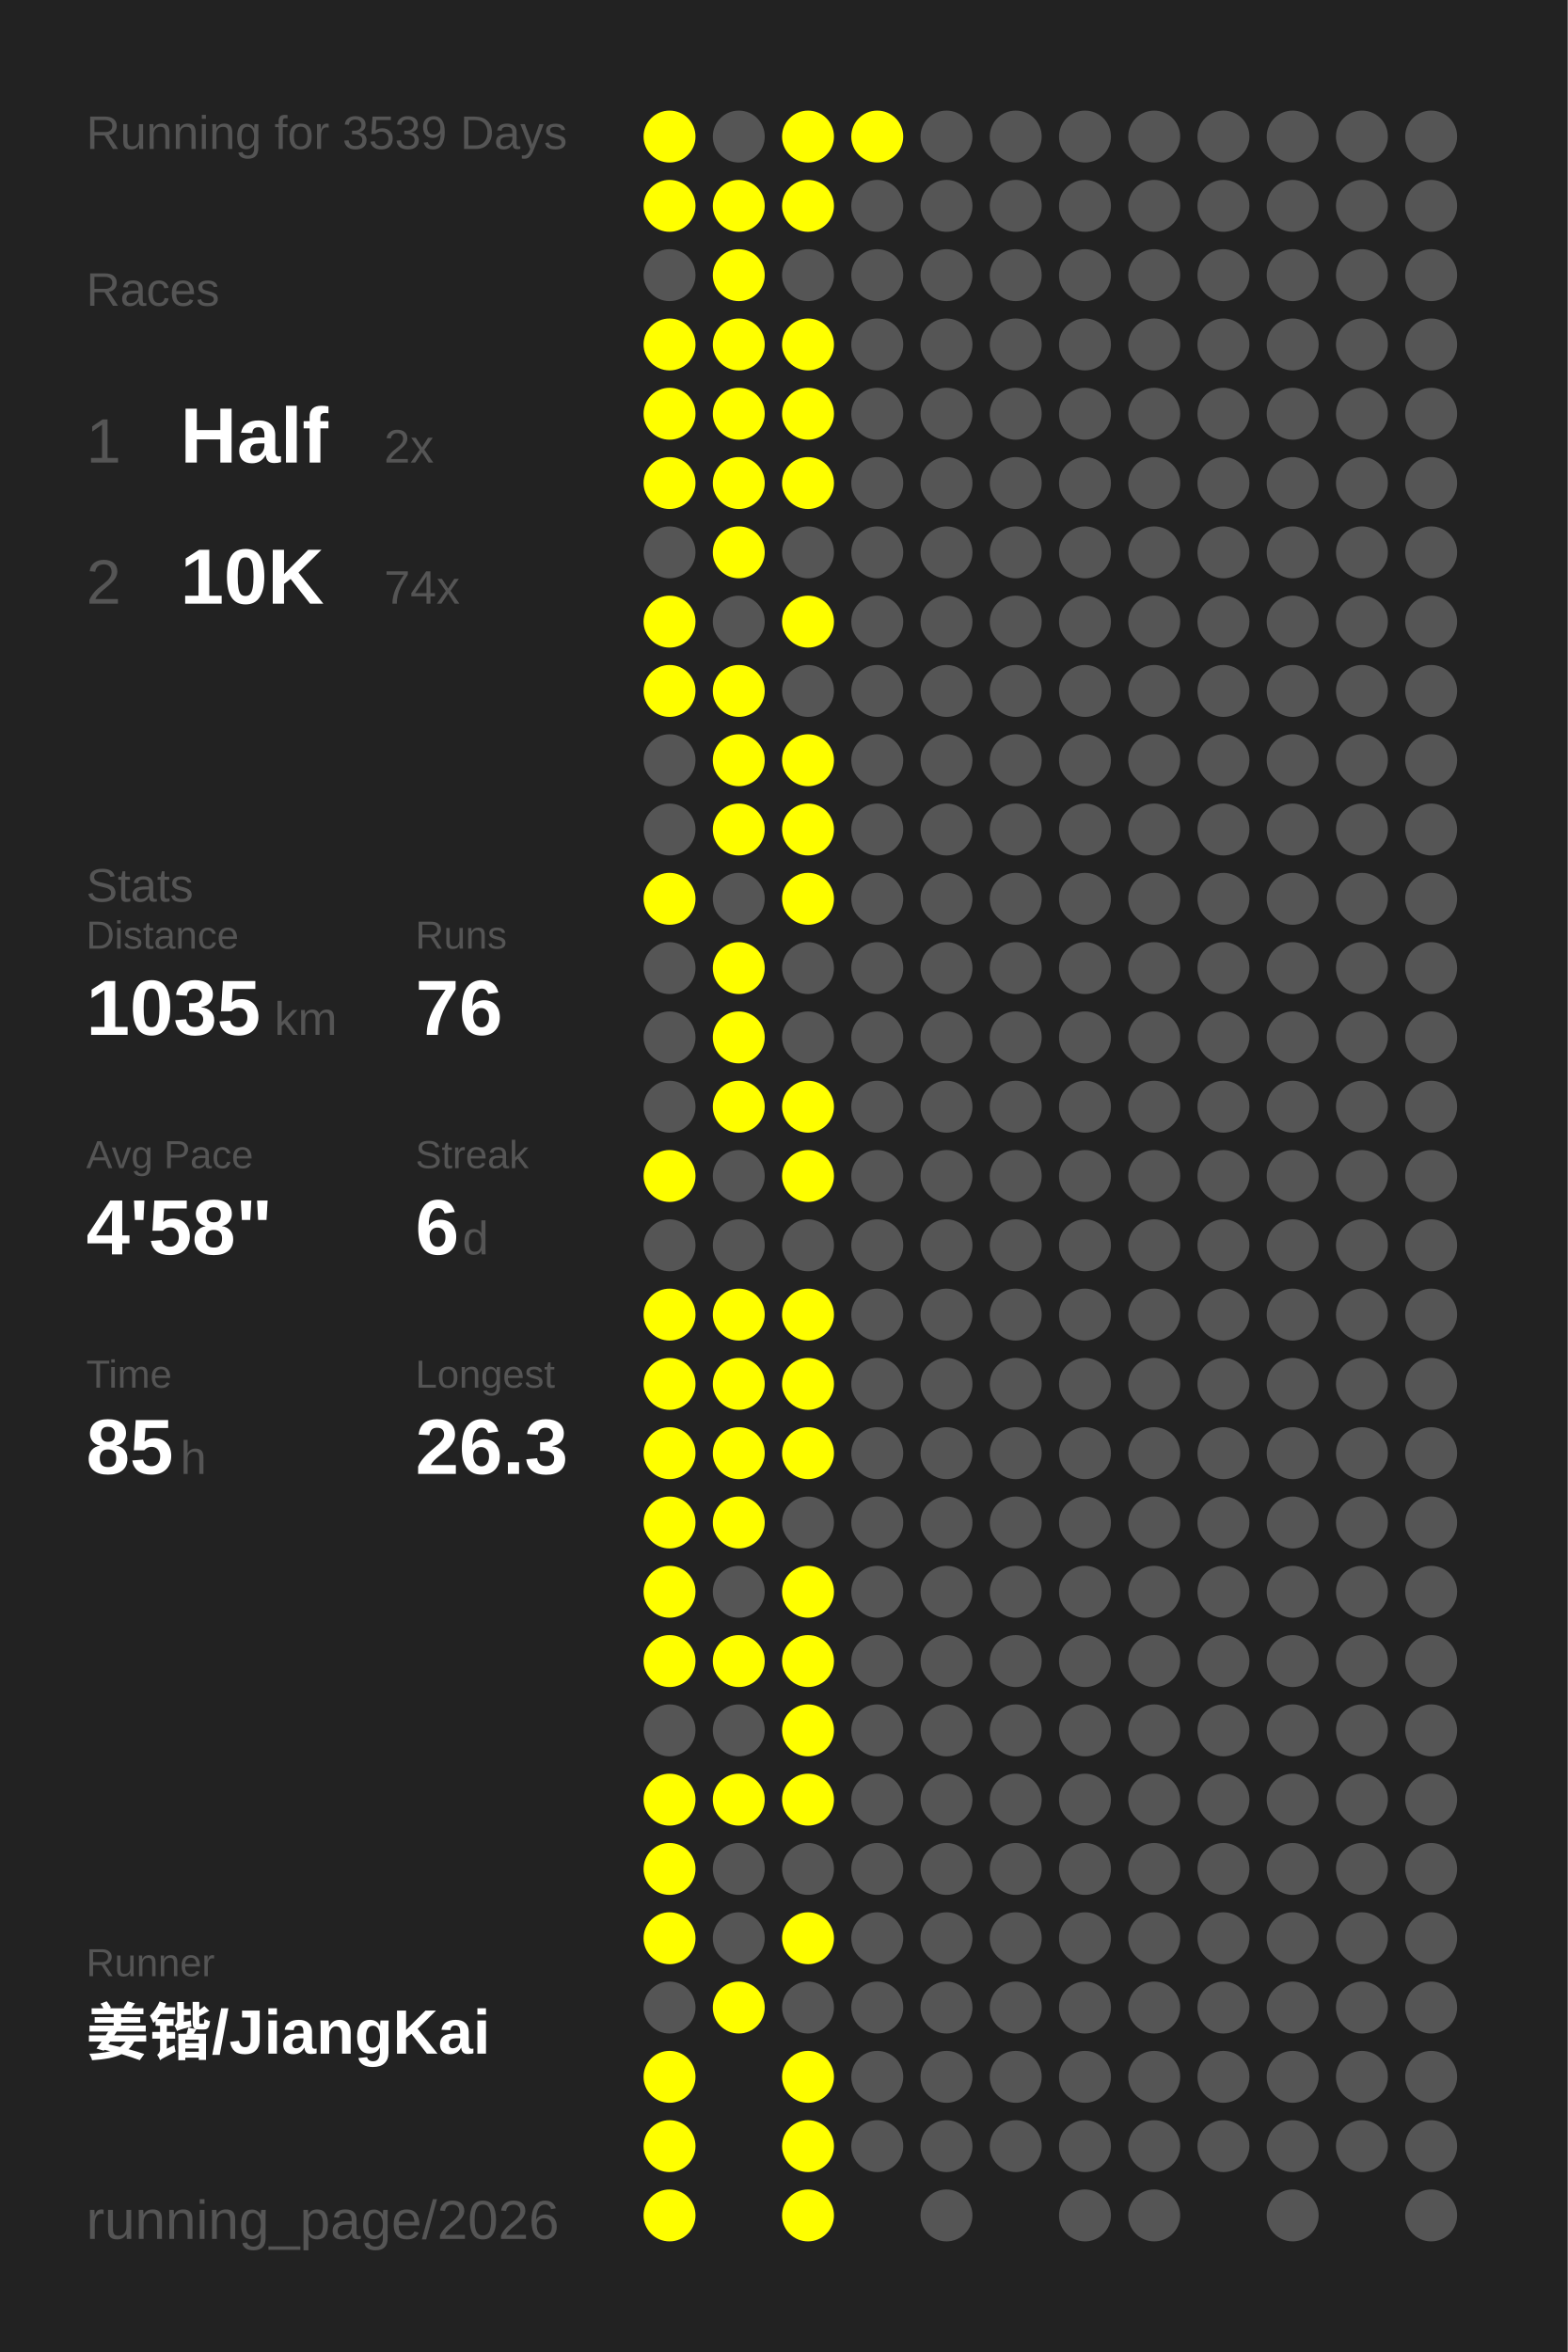
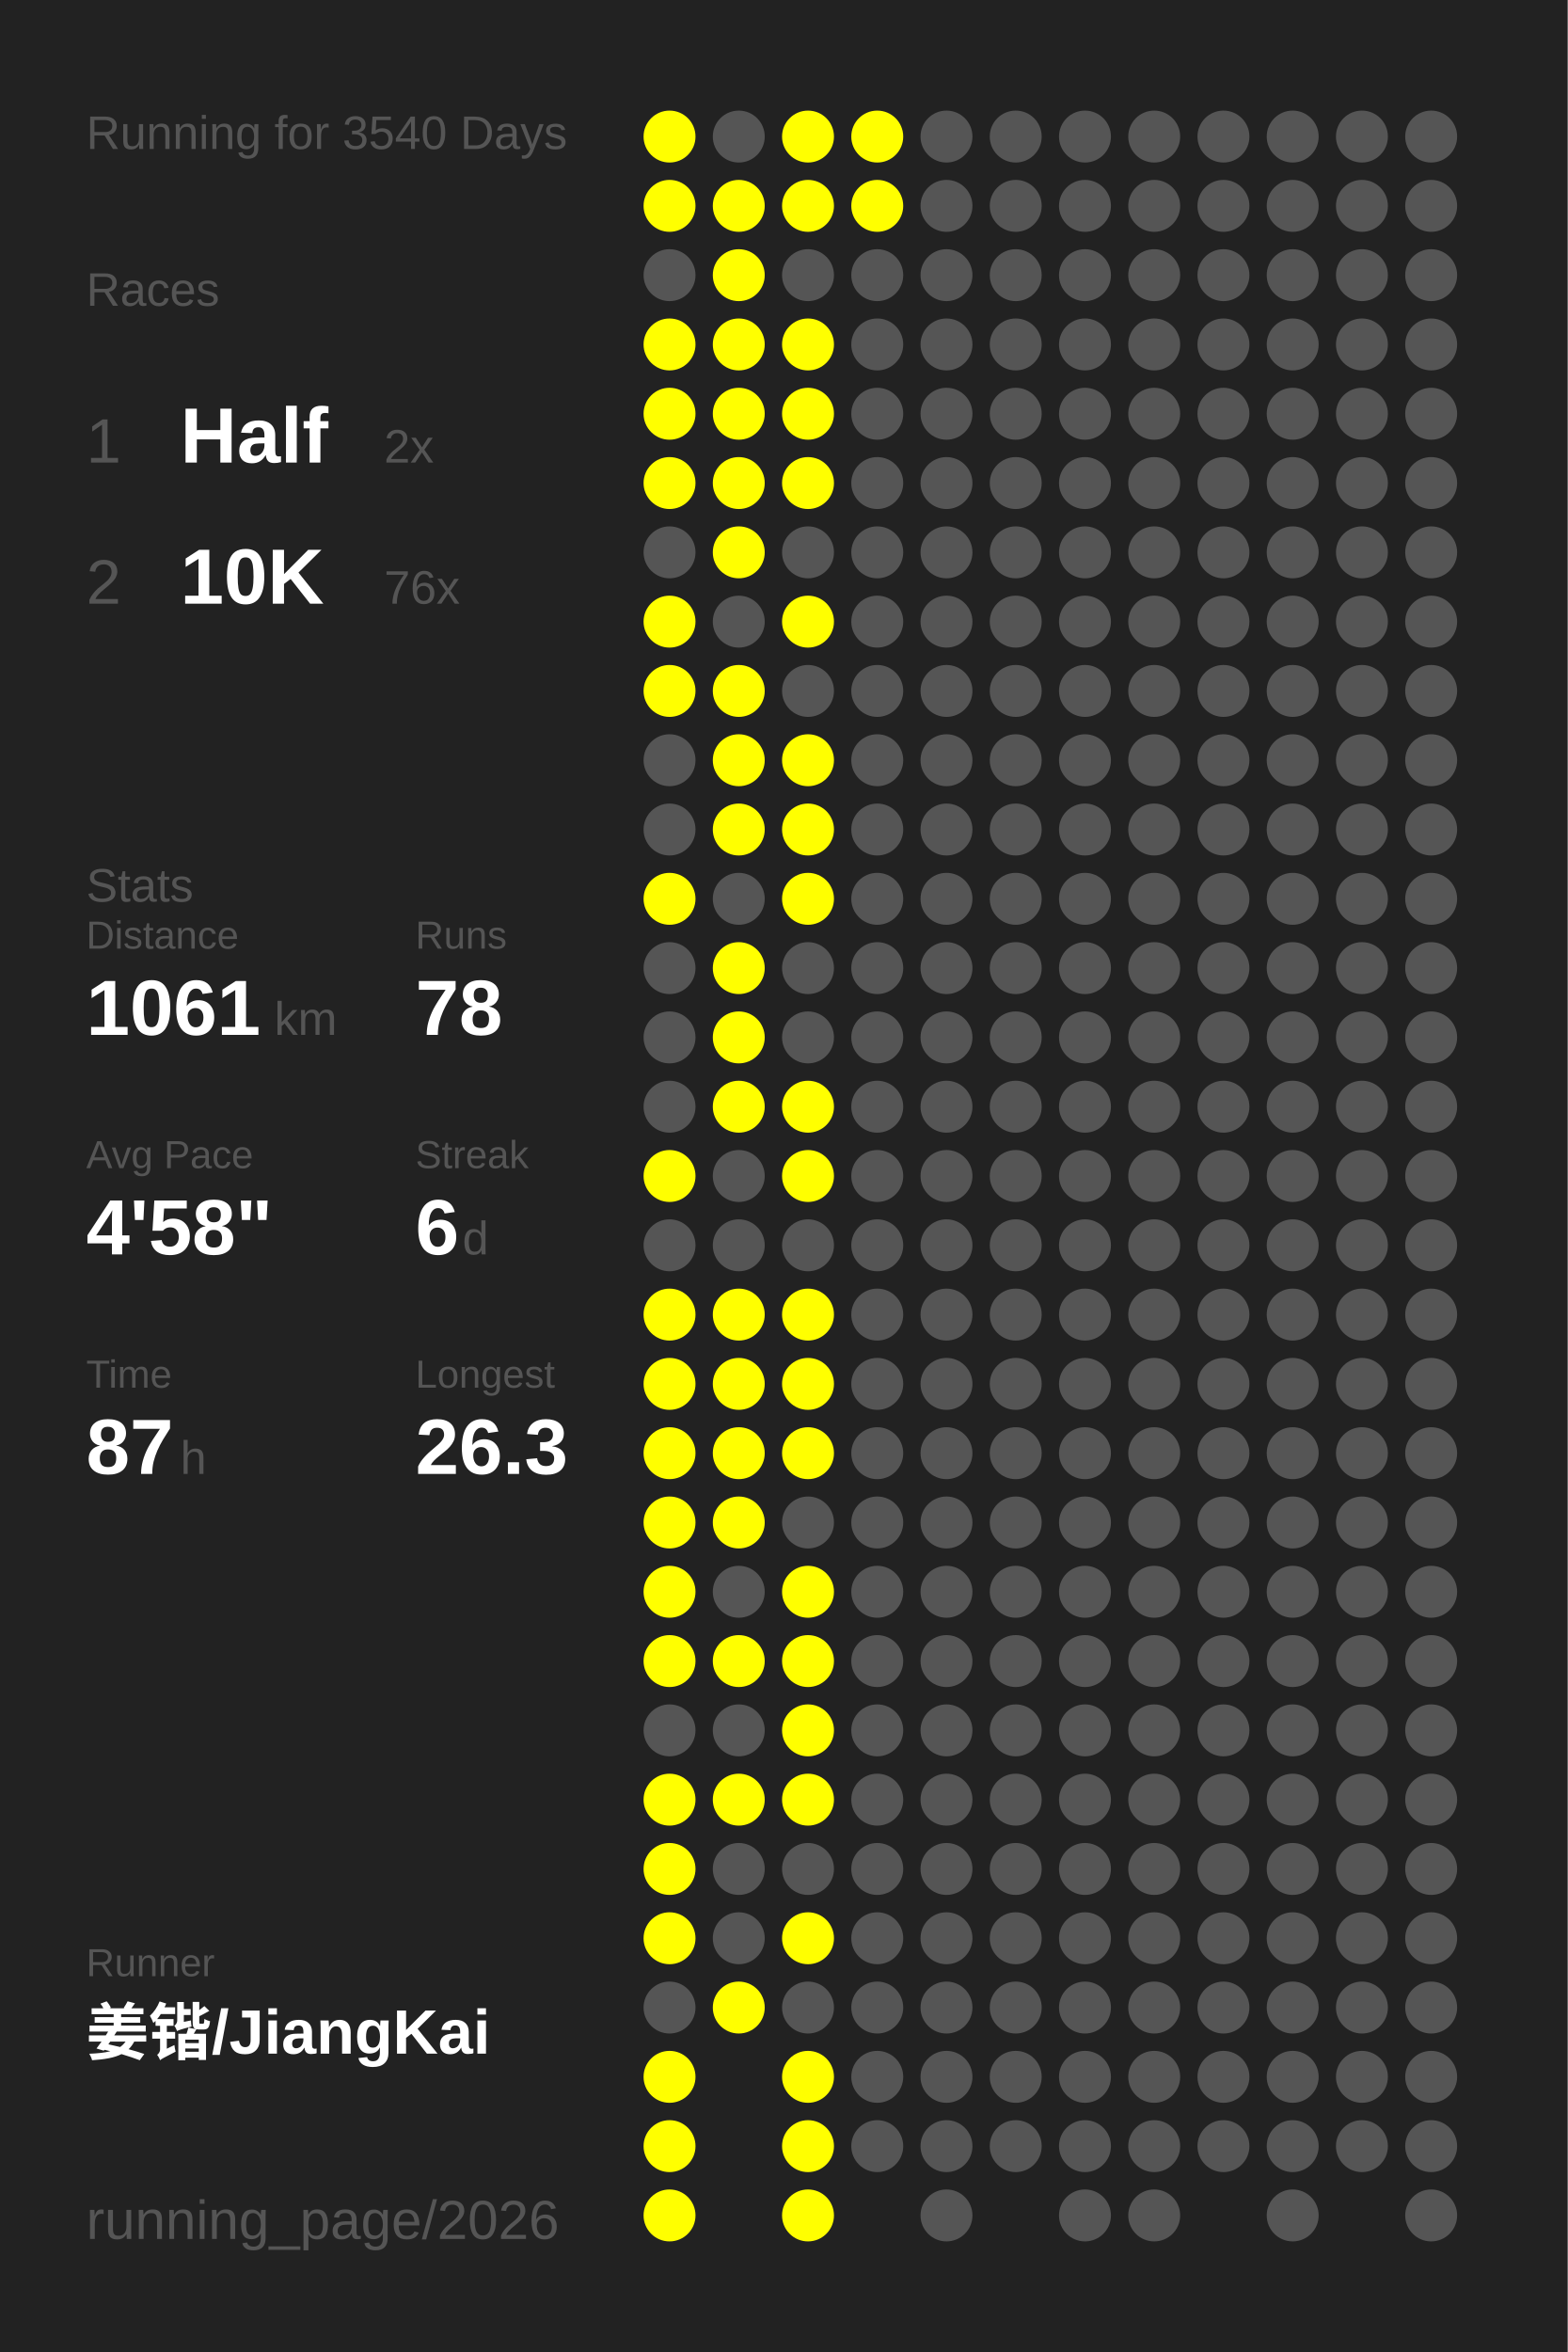
<svg xmlns="http://www.w3.org/2000/svg" baseProfile="full" height="300mm" version="1.1" viewBox="0,0,200,300" width="200mm">
  <defs />
  <rect fill="#222222" height="300" width="200" x="0" y="0" />
-   <text fill="#555555" style="font-size:6px; font-family:Arial;" x="11" y="19">Running for 3539 Days</text>
+   <text fill="#555555" style="font-size:6px; font-family:Arial;" x="11" y="19">Running for 3540 Days</text>
  <text fill="#555555" style="font-size:6px; font-family:Arial;" x="11" y="39">Races</text>
  <text fill="#555555" style="font-size:8px; font-family:Arial;" x="11" y="59">1</text>
  <text fill="#FFFFFF" style="font-size:10px; font-family:Arial; font-weight:bold;" x="23" y="59">Half</text>
  <text fill="#555555" style="font-size:6px; font-family:Arial;" x="49" y="59">2x</text>
  <text fill="#555555" style="font-size:8px; font-family:Arial;" x="11" y="77">2</text>
  <text fill="#FFFFFF" style="font-size:10px; font-family:Arial; font-weight:bold;" x="23" y="77">10K</text>
-   <text fill="#555555" style="font-size:6px; font-family:Arial;" x="49" y="77">74x</text>
+   <text fill="#555555" style="font-size:6px; font-family:Arial;" x="49" y="77">76x</text>
  <text fill="#555555" style="font-size:6px; font-family:Arial;" x="11" y="115">Stats</text>
  <text fill="#555555" style="font-size:5px; font-family:Arial;" x="11" y="121">Distance</text>
-   <text fill="#FFFFFF" style="font-size:10px; font-family:Arial; font-weight:bold;" x="11" y="132">1035</text>
+   <text fill="#FFFFFF" style="font-size:10px; font-family:Arial; font-weight:bold;" x="11" y="132">1061</text>
  <text fill="#555555" style="font-size:6px; font-family:Arial;" x="35" y="132">km</text>
  <text fill="#555555" style="font-size:5px; font-family:Arial;" x="53" y="121">Runs</text>
-   <text fill="#FFFFFF" style="font-size:10px; font-family:Arial; font-weight:bold;" x="53" y="132">76</text>
+   <text fill="#FFFFFF" style="font-size:10px; font-family:Arial; font-weight:bold;" x="53" y="132">78</text>
  <text fill="#555555" style="font-size:5px; font-family:Arial;" x="11" y="149">Avg Pace</text>
  <text fill="#FFFFFF" style="font-size:10px; font-family:Arial; font-weight:bold;" x="11" y="160">4'58"</text>
  <text fill="#555555" style="font-size:5px; font-family:Arial;" x="53" y="149">Streak</text>
  <text fill="#FFFFFF" style="font-size:10px; font-family:Arial; font-weight:bold;" x="53" y="160">6</text>
  <text fill="#555555" style="font-size:6px; font-family:Arial;" x="59" y="160">d</text>
  <text fill="#555555" style="font-size:5px; font-family:Arial;" x="11" y="177">Time</text>
-   <text fill="#FFFFFF" style="font-size:10px; font-family:Arial; font-weight:bold;" x="11" y="188">85</text>
+   <text fill="#FFFFFF" style="font-size:10px; font-family:Arial; font-weight:bold;" x="11" y="188">87</text>
  <text fill="#555555" style="font-size:6px; font-family:Arial;" x="23" y="188">h</text>
  <text fill="#555555" style="font-size:5px; font-family:Arial;" x="53" y="177">Longest</text>
  <text fill="#FFFFFF" style="font-size:10px; font-family:Arial; font-weight:bold;" x="53" y="188">26.3</text>
  <text fill="#555555" style="font-size:5px; font-family:Arial;" x="11" y="252.065">Runner</text>
  <text fill="#FFFFFF" style="font-size:8px; font-family:Arial; font-weight:bold;" x="11" y="262.065">姜锴/JiangKai</text>
  <text fill="#555555" style="font-size:7px; font-family:Arial;" x="11" y="285.581">running_page/2026</text>
  <circle cx="85.417" cy="17.419" fill="#FFFF00" r="3.312" />
  <circle cx="85.417" cy="26.258" fill="#FFFF00" r="3.312" />
  <circle cx="85.417" cy="35.097" fill="#555555" r="3.312" />
  <circle cx="85.417" cy="43.935" fill="#FFFF00" r="3.312" />
  <circle cx="85.417" cy="52.774" fill="#FFFF00" r="3.312" />
  <circle cx="85.417" cy="61.613" fill="#FFFF00" r="3.312" />
  <circle cx="85.417" cy="70.452" fill="#555555" r="3.312" />
  <circle cx="85.417" cy="79.29" fill="#FFFF00" r="3.312" />
  <circle cx="85.417" cy="88.129" fill="#FFFF00" r="3.312" />
  <circle cx="85.417" cy="96.968" fill="#555555" r="3.312" />
  <circle cx="85.417" cy="105.806" fill="#555555" r="3.312" />
  <circle cx="85.417" cy="114.645" fill="#FFFF00" r="3.312" />
  <circle cx="85.417" cy="123.484" fill="#555555" r="3.312" />
  <circle cx="85.417" cy="132.323" fill="#555555" r="3.312" />
  <circle cx="85.417" cy="141.161" fill="#555555" r="3.312" />
  <circle cx="85.417" cy="150" fill="#FFFF00" r="3.312" />
  <circle cx="85.417" cy="158.839" fill="#555555" r="3.312" />
  <circle cx="85.417" cy="167.677" fill="#FFFF00" r="3.312" />
  <circle cx="85.417" cy="176.516" fill="#FFFF00" r="3.312" />
  <circle cx="85.417" cy="185.355" fill="#FFFF00" r="3.312" />
  <circle cx="85.417" cy="194.194" fill="#FFFF00" r="3.312" />
  <circle cx="85.417" cy="203.032" fill="#FFFF00" r="3.312" />
  <circle cx="85.417" cy="211.871" fill="#FFFF00" r="3.312" />
  <circle cx="85.417" cy="220.71" fill="#555555" r="3.312" />
  <circle cx="85.417" cy="229.548" fill="#FFFF00" r="3.312" />
  <circle cx="85.417" cy="238.387" fill="#FFFF00" r="3.312" />
  <circle cx="85.417" cy="247.226" fill="#FFFF00" r="3.312" />
  <circle cx="85.417" cy="256.065" fill="#555555" r="3.312" />
  <circle cx="85.417" cy="264.903" fill="#FFFF00" r="3.312" />
  <circle cx="85.417" cy="273.742" fill="#FFFF00" r="3.312" />
  <circle cx="85.417" cy="282.581" fill="#FFFF00" r="3.312" />
  <circle cx="94.25" cy="17.419" fill="#555555" r="3.312" />
  <circle cx="94.25" cy="26.258" fill="#FFFF00" r="3.312" />
  <circle cx="94.25" cy="35.097" fill="#FFFF00" r="3.312" />
  <circle cx="94.25" cy="43.935" fill="#FFFF00" r="3.312" />
  <circle cx="94.25" cy="52.774" fill="#FFFF00" r="3.312" />
  <circle cx="94.25" cy="61.613" fill="#FFFF00" r="3.312" />
  <circle cx="94.25" cy="70.452" fill="#FFFF00" r="3.312" />
  <circle cx="94.25" cy="79.29" fill="#555555" r="3.312" />
  <circle cx="94.25" cy="88.129" fill="#FFFF00" r="3.312" />
  <circle cx="94.25" cy="96.968" fill="#FFFF00" r="3.312" />
  <circle cx="94.25" cy="105.806" fill="#FFFF00" r="3.312" />
  <circle cx="94.25" cy="114.645" fill="#555555" r="3.312" />
  <circle cx="94.25" cy="123.484" fill="#FFFF00" r="3.312" />
  <circle cx="94.25" cy="132.323" fill="#FFFF00" r="3.312" />
  <circle cx="94.25" cy="141.161" fill="#FFFF00" r="3.312" />
  <circle cx="94.25" cy="150" fill="#555555" r="3.312" />
  <circle cx="94.25" cy="158.839" fill="#555555" r="3.312" />
  <circle cx="94.25" cy="167.677" fill="#FFFF00" r="3.312" />
  <circle cx="94.25" cy="176.516" fill="#FFFF00" r="3.312" />
  <circle cx="94.25" cy="185.355" fill="#FFFF00" r="3.312" />
  <circle cx="94.25" cy="194.194" fill="#FFFF00" r="3.312" />
  <circle cx="94.25" cy="203.032" fill="#555555" r="3.312" />
  <circle cx="94.25" cy="211.871" fill="#FFFF00" r="3.312" />
  <circle cx="94.25" cy="220.71" fill="#555555" r="3.312" />
  <circle cx="94.25" cy="229.548" fill="#FFFF00" r="3.312" />
  <circle cx="94.25" cy="238.387" fill="#555555" r="3.312" />
  <circle cx="94.25" cy="247.226" fill="#555555" r="3.312" />
  <circle cx="94.25" cy="256.065" fill="#FFFF00" r="3.312" />
  <circle cx="103.083" cy="17.419" fill="#FFFF00" r="3.312" />
  <circle cx="103.083" cy="26.258" fill="#FFFF00" r="3.312" />
  <circle cx="103.083" cy="35.097" fill="#555555" r="3.312" />
  <circle cx="103.083" cy="43.935" fill="#FFFF00" r="3.312" />
  <circle cx="103.083" cy="52.774" fill="#FFFF00" r="3.312" />
  <circle cx="103.083" cy="61.613" fill="#FFFF00" r="3.312" />
  <circle cx="103.083" cy="70.452" fill="#555555" r="3.312" />
  <circle cx="103.083" cy="79.29" fill="#FFFF00" r="3.312" />
  <circle cx="103.083" cy="88.129" fill="#555555" r="3.312" />
  <circle cx="103.083" cy="96.968" fill="#FFFF00" r="3.312" />
  <circle cx="103.083" cy="105.806" fill="#FFFF00" r="3.312" />
  <circle cx="103.083" cy="114.645" fill="#FFFF00" r="3.312" />
  <circle cx="103.083" cy="123.484" fill="#555555" r="3.312" />
  <circle cx="103.083" cy="132.323" fill="#555555" r="3.312" />
  <circle cx="103.083" cy="141.161" fill="#FFFF00" r="3.312" />
  <circle cx="103.083" cy="150" fill="#FFFF00" r="3.312" />
  <circle cx="103.083" cy="158.839" fill="#555555" r="3.312" />
  <circle cx="103.083" cy="167.677" fill="#FFFF00" r="3.312" />
  <circle cx="103.083" cy="176.516" fill="#FFFF00" r="3.312" />
  <circle cx="103.083" cy="185.355" fill="#FFFF00" r="3.312" />
  <circle cx="103.083" cy="194.194" fill="#555555" r="3.312" />
  <circle cx="103.083" cy="203.032" fill="#FFFF00" r="3.312" />
  <circle cx="103.083" cy="211.871" fill="#FFFF00" r="3.312" />
  <circle cx="103.083" cy="220.71" fill="#FFFF00" r="3.312" />
  <circle cx="103.083" cy="229.548" fill="#FFFF00" r="3.312" />
  <circle cx="103.083" cy="238.387" fill="#555555" r="3.312" />
  <circle cx="103.083" cy="247.226" fill="#FFFF00" r="3.312" />
  <circle cx="103.083" cy="256.065" fill="#555555" r="3.312" />
  <circle cx="103.083" cy="264.903" fill="#FFFF00" r="3.312" />
  <circle cx="103.083" cy="273.742" fill="#FFFF00" r="3.312" />
  <circle cx="103.083" cy="282.581" fill="#FFFF00" r="3.312" />
  <circle cx="111.917" cy="17.419" fill="#FFFF00" r="3.312" />
-   <circle cx="111.917" cy="26.258" fill="#555555" r="3.312" />
+   <circle cx="111.917" cy="26.258" fill="#FFFF00" r="3.312" />
  <circle cx="111.917" cy="35.097" fill="#555555" r="3.312" />
  <circle cx="111.917" cy="43.935" fill="#555555" r="3.312" />
  <circle cx="111.917" cy="52.774" fill="#555555" r="3.312" />
  <circle cx="111.917" cy="61.613" fill="#555555" r="3.312" />
  <circle cx="111.917" cy="70.452" fill="#555555" r="3.312" />
  <circle cx="111.917" cy="79.29" fill="#555555" r="3.312" />
  <circle cx="111.917" cy="88.129" fill="#555555" r="3.312" />
  <circle cx="111.917" cy="96.968" fill="#555555" r="3.312" />
  <circle cx="111.917" cy="105.806" fill="#555555" r="3.312" />
  <circle cx="111.917" cy="114.645" fill="#555555" r="3.312" />
  <circle cx="111.917" cy="123.484" fill="#555555" r="3.312" />
  <circle cx="111.917" cy="132.323" fill="#555555" r="3.312" />
  <circle cx="111.917" cy="141.161" fill="#555555" r="3.312" />
  <circle cx="111.917" cy="150" fill="#555555" r="3.312" />
  <circle cx="111.917" cy="158.839" fill="#555555" r="3.312" />
  <circle cx="111.917" cy="167.677" fill="#555555" r="3.312" />
  <circle cx="111.917" cy="176.516" fill="#555555" r="3.312" />
  <circle cx="111.917" cy="185.355" fill="#555555" r="3.312" />
  <circle cx="111.917" cy="194.194" fill="#555555" r="3.312" />
  <circle cx="111.917" cy="203.032" fill="#555555" r="3.312" />
  <circle cx="111.917" cy="211.871" fill="#555555" r="3.312" />
  <circle cx="111.917" cy="220.71" fill="#555555" r="3.312" />
  <circle cx="111.917" cy="229.548" fill="#555555" r="3.312" />
  <circle cx="111.917" cy="238.387" fill="#555555" r="3.312" />
  <circle cx="111.917" cy="247.226" fill="#555555" r="3.312" />
  <circle cx="111.917" cy="256.065" fill="#555555" r="3.312" />
  <circle cx="111.917" cy="264.903" fill="#555555" r="3.312" />
  <circle cx="111.917" cy="273.742" fill="#555555" r="3.312" />
  <circle cx="120.75" cy="17.419" fill="#555555" r="3.312" />
  <circle cx="120.75" cy="26.258" fill="#555555" r="3.312" />
  <circle cx="120.75" cy="35.097" fill="#555555" r="3.312" />
  <circle cx="120.75" cy="43.935" fill="#555555" r="3.312" />
  <circle cx="120.75" cy="52.774" fill="#555555" r="3.312" />
  <circle cx="120.75" cy="61.613" fill="#555555" r="3.312" />
  <circle cx="120.75" cy="70.452" fill="#555555" r="3.312" />
  <circle cx="120.75" cy="79.29" fill="#555555" r="3.312" />
  <circle cx="120.75" cy="88.129" fill="#555555" r="3.312" />
  <circle cx="120.75" cy="96.968" fill="#555555" r="3.312" />
  <circle cx="120.75" cy="105.806" fill="#555555" r="3.312" />
  <circle cx="120.75" cy="114.645" fill="#555555" r="3.312" />
  <circle cx="120.75" cy="123.484" fill="#555555" r="3.312" />
  <circle cx="120.75" cy="132.323" fill="#555555" r="3.312" />
  <circle cx="120.75" cy="141.161" fill="#555555" r="3.312" />
  <circle cx="120.75" cy="150" fill="#555555" r="3.312" />
  <circle cx="120.75" cy="158.839" fill="#555555" r="3.312" />
  <circle cx="120.75" cy="167.677" fill="#555555" r="3.312" />
  <circle cx="120.75" cy="176.516" fill="#555555" r="3.312" />
  <circle cx="120.75" cy="185.355" fill="#555555" r="3.312" />
  <circle cx="120.75" cy="194.194" fill="#555555" r="3.312" />
  <circle cx="120.75" cy="203.032" fill="#555555" r="3.312" />
  <circle cx="120.75" cy="211.871" fill="#555555" r="3.312" />
  <circle cx="120.75" cy="220.71" fill="#555555" r="3.312" />
  <circle cx="120.75" cy="229.548" fill="#555555" r="3.312" />
  <circle cx="120.75" cy="238.387" fill="#555555" r="3.312" />
  <circle cx="120.75" cy="247.226" fill="#555555" r="3.312" />
  <circle cx="120.75" cy="256.065" fill="#555555" r="3.312" />
  <circle cx="120.75" cy="264.903" fill="#555555" r="3.312" />
  <circle cx="120.75" cy="273.742" fill="#555555" r="3.312" />
  <circle cx="120.75" cy="282.581" fill="#555555" r="3.312" />
  <circle cx="129.583" cy="17.419" fill="#555555" r="3.312" />
  <circle cx="129.583" cy="26.258" fill="#555555" r="3.312" />
  <circle cx="129.583" cy="35.097" fill="#555555" r="3.312" />
  <circle cx="129.583" cy="43.935" fill="#555555" r="3.312" />
  <circle cx="129.583" cy="52.774" fill="#555555" r="3.312" />
  <circle cx="129.583" cy="61.613" fill="#555555" r="3.312" />
  <circle cx="129.583" cy="70.452" fill="#555555" r="3.312" />
  <circle cx="129.583" cy="79.29" fill="#555555" r="3.312" />
  <circle cx="129.583" cy="88.129" fill="#555555" r="3.312" />
  <circle cx="129.583" cy="96.968" fill="#555555" r="3.312" />
  <circle cx="129.583" cy="105.806" fill="#555555" r="3.312" />
  <circle cx="129.583" cy="114.645" fill="#555555" r="3.312" />
  <circle cx="129.583" cy="123.484" fill="#555555" r="3.312" />
  <circle cx="129.583" cy="132.323" fill="#555555" r="3.312" />
  <circle cx="129.583" cy="141.161" fill="#555555" r="3.312" />
  <circle cx="129.583" cy="150" fill="#555555" r="3.312" />
  <circle cx="129.583" cy="158.839" fill="#555555" r="3.312" />
  <circle cx="129.583" cy="167.677" fill="#555555" r="3.312" />
  <circle cx="129.583" cy="176.516" fill="#555555" r="3.312" />
  <circle cx="129.583" cy="185.355" fill="#555555" r="3.312" />
  <circle cx="129.583" cy="194.194" fill="#555555" r="3.312" />
  <circle cx="129.583" cy="203.032" fill="#555555" r="3.312" />
  <circle cx="129.583" cy="211.871" fill="#555555" r="3.312" />
  <circle cx="129.583" cy="220.71" fill="#555555" r="3.312" />
  <circle cx="129.583" cy="229.548" fill="#555555" r="3.312" />
  <circle cx="129.583" cy="238.387" fill="#555555" r="3.312" />
  <circle cx="129.583" cy="247.226" fill="#555555" r="3.312" />
  <circle cx="129.583" cy="256.065" fill="#555555" r="3.312" />
  <circle cx="129.583" cy="264.903" fill="#555555" r="3.312" />
  <circle cx="129.583" cy="273.742" fill="#555555" r="3.312" />
  <circle cx="138.417" cy="17.419" fill="#555555" r="3.312" />
  <circle cx="138.417" cy="26.258" fill="#555555" r="3.312" />
  <circle cx="138.417" cy="35.097" fill="#555555" r="3.312" />
  <circle cx="138.417" cy="43.935" fill="#555555" r="3.312" />
  <circle cx="138.417" cy="52.774" fill="#555555" r="3.312" />
  <circle cx="138.417" cy="61.613" fill="#555555" r="3.312" />
  <circle cx="138.417" cy="70.452" fill="#555555" r="3.312" />
  <circle cx="138.417" cy="79.29" fill="#555555" r="3.312" />
  <circle cx="138.417" cy="88.129" fill="#555555" r="3.312" />
  <circle cx="138.417" cy="96.968" fill="#555555" r="3.312" />
  <circle cx="138.417" cy="105.806" fill="#555555" r="3.312" />
  <circle cx="138.417" cy="114.645" fill="#555555" r="3.312" />
  <circle cx="138.417" cy="123.484" fill="#555555" r="3.312" />
  <circle cx="138.417" cy="132.323" fill="#555555" r="3.312" />
  <circle cx="138.417" cy="141.161" fill="#555555" r="3.312" />
  <circle cx="138.417" cy="150" fill="#555555" r="3.312" />
  <circle cx="138.417" cy="158.839" fill="#555555" r="3.312" />
  <circle cx="138.417" cy="167.677" fill="#555555" r="3.312" />
  <circle cx="138.417" cy="176.516" fill="#555555" r="3.312" />
  <circle cx="138.417" cy="185.355" fill="#555555" r="3.312" />
  <circle cx="138.417" cy="194.194" fill="#555555" r="3.312" />
  <circle cx="138.417" cy="203.032" fill="#555555" r="3.312" />
  <circle cx="138.417" cy="211.871" fill="#555555" r="3.312" />
  <circle cx="138.417" cy="220.71" fill="#555555" r="3.312" />
  <circle cx="138.417" cy="229.548" fill="#555555" r="3.312" />
  <circle cx="138.417" cy="238.387" fill="#555555" r="3.312" />
  <circle cx="138.417" cy="247.226" fill="#555555" r="3.312" />
  <circle cx="138.417" cy="256.065" fill="#555555" r="3.312" />
  <circle cx="138.417" cy="264.903" fill="#555555" r="3.312" />
  <circle cx="138.417" cy="273.742" fill="#555555" r="3.312" />
  <circle cx="138.417" cy="282.581" fill="#555555" r="3.312" />
  <circle cx="147.25" cy="17.419" fill="#555555" r="3.312" />
  <circle cx="147.25" cy="26.258" fill="#555555" r="3.312" />
  <circle cx="147.25" cy="35.097" fill="#555555" r="3.312" />
  <circle cx="147.25" cy="43.935" fill="#555555" r="3.312" />
  <circle cx="147.25" cy="52.774" fill="#555555" r="3.312" />
  <circle cx="147.25" cy="61.613" fill="#555555" r="3.312" />
  <circle cx="147.25" cy="70.452" fill="#555555" r="3.312" />
  <circle cx="147.25" cy="79.29" fill="#555555" r="3.312" />
  <circle cx="147.25" cy="88.129" fill="#555555" r="3.312" />
  <circle cx="147.25" cy="96.968" fill="#555555" r="3.312" />
  <circle cx="147.25" cy="105.806" fill="#555555" r="3.312" />
  <circle cx="147.25" cy="114.645" fill="#555555" r="3.312" />
  <circle cx="147.25" cy="123.484" fill="#555555" r="3.312" />
  <circle cx="147.25" cy="132.323" fill="#555555" r="3.312" />
  <circle cx="147.25" cy="141.161" fill="#555555" r="3.312" />
  <circle cx="147.25" cy="150" fill="#555555" r="3.312" />
  <circle cx="147.25" cy="158.839" fill="#555555" r="3.312" />
  <circle cx="147.25" cy="167.677" fill="#555555" r="3.312" />
  <circle cx="147.25" cy="176.516" fill="#555555" r="3.312" />
  <circle cx="147.25" cy="185.355" fill="#555555" r="3.312" />
  <circle cx="147.25" cy="194.194" fill="#555555" r="3.312" />
  <circle cx="147.25" cy="203.032" fill="#555555" r="3.312" />
  <circle cx="147.25" cy="211.871" fill="#555555" r="3.312" />
  <circle cx="147.25" cy="220.71" fill="#555555" r="3.312" />
  <circle cx="147.25" cy="229.548" fill="#555555" r="3.312" />
  <circle cx="147.25" cy="238.387" fill="#555555" r="3.312" />
  <circle cx="147.25" cy="247.226" fill="#555555" r="3.312" />
  <circle cx="147.25" cy="256.065" fill="#555555" r="3.312" />
  <circle cx="147.25" cy="264.903" fill="#555555" r="3.312" />
  <circle cx="147.25" cy="273.742" fill="#555555" r="3.312" />
  <circle cx="147.25" cy="282.581" fill="#555555" r="3.312" />
  <circle cx="156.083" cy="17.419" fill="#555555" r="3.312" />
  <circle cx="156.083" cy="26.258" fill="#555555" r="3.312" />
  <circle cx="156.083" cy="35.097" fill="#555555" r="3.312" />
  <circle cx="156.083" cy="43.935" fill="#555555" r="3.312" />
  <circle cx="156.083" cy="52.774" fill="#555555" r="3.312" />
  <circle cx="156.083" cy="61.613" fill="#555555" r="3.312" />
  <circle cx="156.083" cy="70.452" fill="#555555" r="3.312" />
  <circle cx="156.083" cy="79.29" fill="#555555" r="3.312" />
  <circle cx="156.083" cy="88.129" fill="#555555" r="3.312" />
  <circle cx="156.083" cy="96.968" fill="#555555" r="3.312" />
  <circle cx="156.083" cy="105.806" fill="#555555" r="3.312" />
  <circle cx="156.083" cy="114.645" fill="#555555" r="3.312" />
  <circle cx="156.083" cy="123.484" fill="#555555" r="3.312" />
  <circle cx="156.083" cy="132.323" fill="#555555" r="3.312" />
  <circle cx="156.083" cy="141.161" fill="#555555" r="3.312" />
  <circle cx="156.083" cy="150" fill="#555555" r="3.312" />
  <circle cx="156.083" cy="158.839" fill="#555555" r="3.312" />
  <circle cx="156.083" cy="167.677" fill="#555555" r="3.312" />
  <circle cx="156.083" cy="176.516" fill="#555555" r="3.312" />
  <circle cx="156.083" cy="185.355" fill="#555555" r="3.312" />
  <circle cx="156.083" cy="194.194" fill="#555555" r="3.312" />
  <circle cx="156.083" cy="203.032" fill="#555555" r="3.312" />
  <circle cx="156.083" cy="211.871" fill="#555555" r="3.312" />
  <circle cx="156.083" cy="220.71" fill="#555555" r="3.312" />
  <circle cx="156.083" cy="229.548" fill="#555555" r="3.312" />
  <circle cx="156.083" cy="238.387" fill="#555555" r="3.312" />
  <circle cx="156.083" cy="247.226" fill="#555555" r="3.312" />
  <circle cx="156.083" cy="256.065" fill="#555555" r="3.312" />
  <circle cx="156.083" cy="264.903" fill="#555555" r="3.312" />
  <circle cx="156.083" cy="273.742" fill="#555555" r="3.312" />
  <circle cx="164.917" cy="17.419" fill="#555555" r="3.312" />
  <circle cx="164.917" cy="26.258" fill="#555555" r="3.312" />
  <circle cx="164.917" cy="35.097" fill="#555555" r="3.312" />
  <circle cx="164.917" cy="43.935" fill="#555555" r="3.312" />
  <circle cx="164.917" cy="52.774" fill="#555555" r="3.312" />
  <circle cx="164.917" cy="61.613" fill="#555555" r="3.312" />
  <circle cx="164.917" cy="70.452" fill="#555555" r="3.312" />
  <circle cx="164.917" cy="79.29" fill="#555555" r="3.312" />
  <circle cx="164.917" cy="88.129" fill="#555555" r="3.312" />
  <circle cx="164.917" cy="96.968" fill="#555555" r="3.312" />
  <circle cx="164.917" cy="105.806" fill="#555555" r="3.312" />
  <circle cx="164.917" cy="114.645" fill="#555555" r="3.312" />
  <circle cx="164.917" cy="123.484" fill="#555555" r="3.312" />
  <circle cx="164.917" cy="132.323" fill="#555555" r="3.312" />
  <circle cx="164.917" cy="141.161" fill="#555555" r="3.312" />
  <circle cx="164.917" cy="150" fill="#555555" r="3.312" />
  <circle cx="164.917" cy="158.839" fill="#555555" r="3.312" />
  <circle cx="164.917" cy="167.677" fill="#555555" r="3.312" />
  <circle cx="164.917" cy="176.516" fill="#555555" r="3.312" />
  <circle cx="164.917" cy="185.355" fill="#555555" r="3.312" />
  <circle cx="164.917" cy="194.194" fill="#555555" r="3.312" />
  <circle cx="164.917" cy="203.032" fill="#555555" r="3.312" />
  <circle cx="164.917" cy="211.871" fill="#555555" r="3.312" />
  <circle cx="164.917" cy="220.71" fill="#555555" r="3.312" />
  <circle cx="164.917" cy="229.548" fill="#555555" r="3.312" />
  <circle cx="164.917" cy="238.387" fill="#555555" r="3.312" />
  <circle cx="164.917" cy="247.226" fill="#555555" r="3.312" />
  <circle cx="164.917" cy="256.065" fill="#555555" r="3.312" />
  <circle cx="164.917" cy="264.903" fill="#555555" r="3.312" />
  <circle cx="164.917" cy="273.742" fill="#555555" r="3.312" />
  <circle cx="164.917" cy="282.581" fill="#555555" r="3.312" />
  <circle cx="173.75" cy="17.419" fill="#555555" r="3.312" />
  <circle cx="173.75" cy="26.258" fill="#555555" r="3.312" />
  <circle cx="173.75" cy="35.097" fill="#555555" r="3.312" />
  <circle cx="173.75" cy="43.935" fill="#555555" r="3.312" />
  <circle cx="173.75" cy="52.774" fill="#555555" r="3.312" />
  <circle cx="173.75" cy="61.613" fill="#555555" r="3.312" />
  <circle cx="173.75" cy="70.452" fill="#555555" r="3.312" />
  <circle cx="173.75" cy="79.29" fill="#555555" r="3.312" />
  <circle cx="173.75" cy="88.129" fill="#555555" r="3.312" />
  <circle cx="173.75" cy="96.968" fill="#555555" r="3.312" />
  <circle cx="173.75" cy="105.806" fill="#555555" r="3.312" />
  <circle cx="173.75" cy="114.645" fill="#555555" r="3.312" />
  <circle cx="173.75" cy="123.484" fill="#555555" r="3.312" />
  <circle cx="173.75" cy="132.323" fill="#555555" r="3.312" />
  <circle cx="173.75" cy="141.161" fill="#555555" r="3.312" />
  <circle cx="173.75" cy="150" fill="#555555" r="3.312" />
  <circle cx="173.75" cy="158.839" fill="#555555" r="3.312" />
  <circle cx="173.75" cy="167.677" fill="#555555" r="3.312" />
  <circle cx="173.75" cy="176.516" fill="#555555" r="3.312" />
  <circle cx="173.75" cy="185.355" fill="#555555" r="3.312" />
  <circle cx="173.75" cy="194.194" fill="#555555" r="3.312" />
  <circle cx="173.75" cy="203.032" fill="#555555" r="3.312" />
  <circle cx="173.75" cy="211.871" fill="#555555" r="3.312" />
  <circle cx="173.75" cy="220.71" fill="#555555" r="3.312" />
  <circle cx="173.75" cy="229.548" fill="#555555" r="3.312" />
  <circle cx="173.75" cy="238.387" fill="#555555" r="3.312" />
  <circle cx="173.75" cy="247.226" fill="#555555" r="3.312" />
  <circle cx="173.75" cy="256.065" fill="#555555" r="3.312" />
  <circle cx="173.75" cy="264.903" fill="#555555" r="3.312" />
  <circle cx="173.75" cy="273.742" fill="#555555" r="3.312" />
  <circle cx="182.583" cy="17.419" fill="#555555" r="3.312" />
  <circle cx="182.583" cy="26.258" fill="#555555" r="3.312" />
  <circle cx="182.583" cy="35.097" fill="#555555" r="3.312" />
  <circle cx="182.583" cy="43.935" fill="#555555" r="3.312" />
  <circle cx="182.583" cy="52.774" fill="#555555" r="3.312" />
  <circle cx="182.583" cy="61.613" fill="#555555" r="3.312" />
  <circle cx="182.583" cy="70.452" fill="#555555" r="3.312" />
  <circle cx="182.583" cy="79.29" fill="#555555" r="3.312" />
  <circle cx="182.583" cy="88.129" fill="#555555" r="3.312" />
  <circle cx="182.583" cy="96.968" fill="#555555" r="3.312" />
  <circle cx="182.583" cy="105.806" fill="#555555" r="3.312" />
  <circle cx="182.583" cy="114.645" fill="#555555" r="3.312" />
  <circle cx="182.583" cy="123.484" fill="#555555" r="3.312" />
  <circle cx="182.583" cy="132.323" fill="#555555" r="3.312" />
  <circle cx="182.583" cy="141.161" fill="#555555" r="3.312" />
  <circle cx="182.583" cy="150" fill="#555555" r="3.312" />
  <circle cx="182.583" cy="158.839" fill="#555555" r="3.312" />
  <circle cx="182.583" cy="167.677" fill="#555555" r="3.312" />
  <circle cx="182.583" cy="176.516" fill="#555555" r="3.312" />
  <circle cx="182.583" cy="185.355" fill="#555555" r="3.312" />
  <circle cx="182.583" cy="194.194" fill="#555555" r="3.312" />
  <circle cx="182.583" cy="203.032" fill="#555555" r="3.312" />
  <circle cx="182.583" cy="211.871" fill="#555555" r="3.312" />
  <circle cx="182.583" cy="220.71" fill="#555555" r="3.312" />
  <circle cx="182.583" cy="229.548" fill="#555555" r="3.312" />
  <circle cx="182.583" cy="238.387" fill="#555555" r="3.312" />
  <circle cx="182.583" cy="247.226" fill="#555555" r="3.312" />
  <circle cx="182.583" cy="256.065" fill="#555555" r="3.312" />
  <circle cx="182.583" cy="264.903" fill="#555555" r="3.312" />
  <circle cx="182.583" cy="273.742" fill="#555555" r="3.312" />
  <circle cx="182.583" cy="282.581" fill="#555555" r="3.312" />
</svg>
